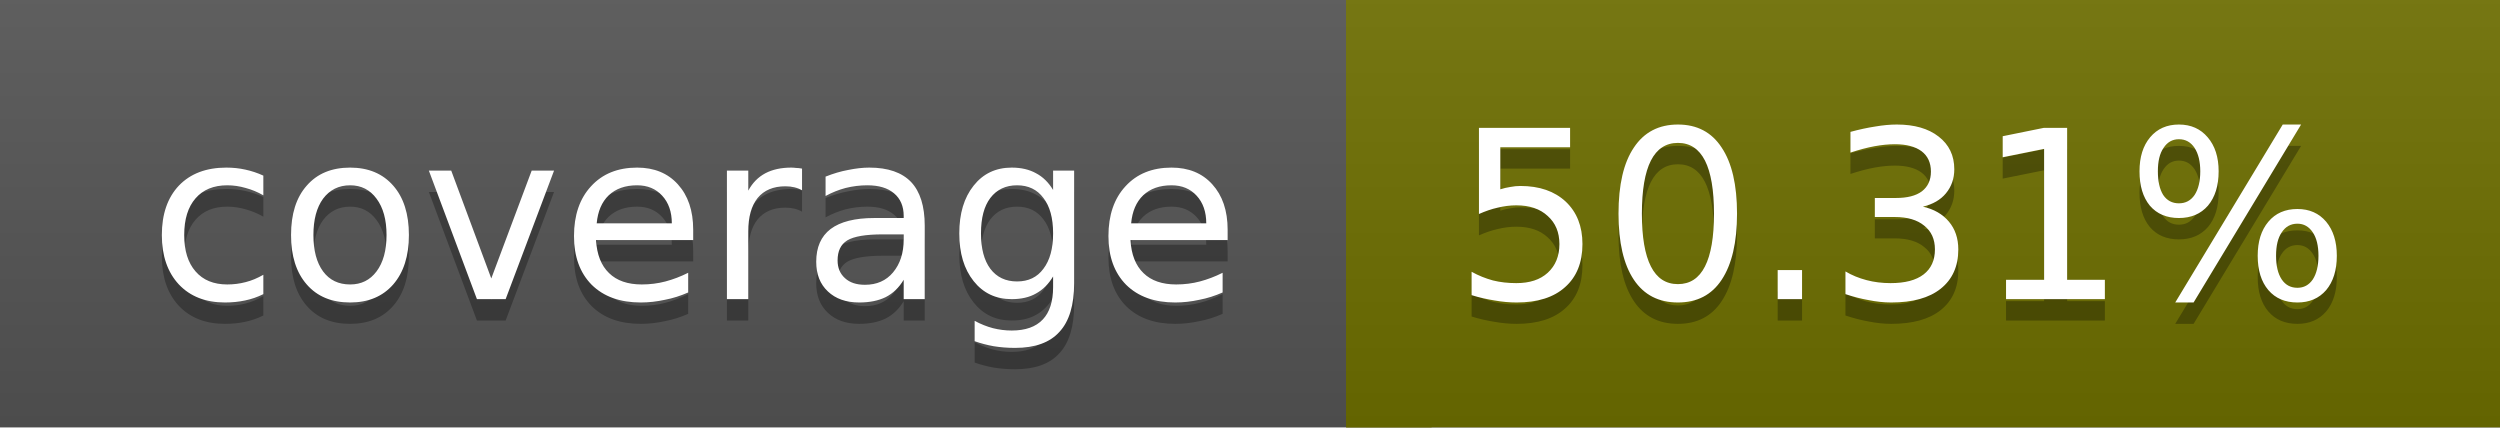
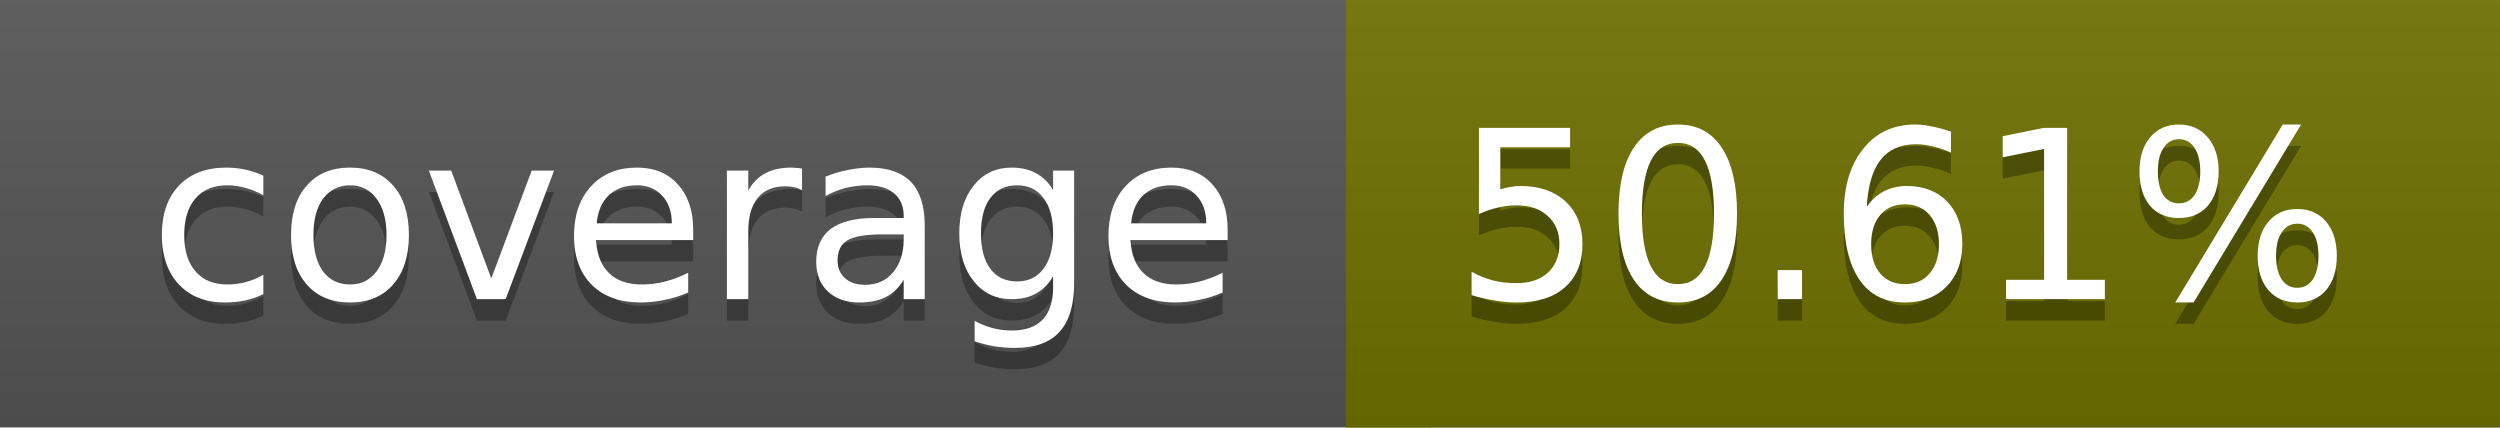
<svg xmlns="http://www.w3.org/2000/svg" width="117" height="20">
  <linearGradient id="a" x2="0" y2="100%">
    <stop offset="0" stop-color="#bbb" stop-opacity=".1" />
    <stop offset="1" stop-opacity=".1" />
  </linearGradient>
  <rect rx="0" width="117" height="20" fill="#555" />
-   <rect rx="0" x="63" width="54" height="20" fill="#6e6f00" />
-   <path fill="#6e6f00" d="M63 0h4v20h-4z" />
+   <rect rx="0" x="63" width="54" height="20" fill="#6d7000" />
+   <path fill="#6d7000" d="M63 0h4v20h-4z" />
  <rect rx="0" width="117" height="20" fill="url(#a)" />
  <g fill="#fff" text-anchor="middle" font-family="DejaVu Sans,Verdana,Geneva,sans-serif" font-size="11">
    <text x="32.5" y="15" fill="#010101" fill-opacity=".3">coverage</text>
    <text x="32.5" y="14">coverage</text>
-     <text x="89" y="15" fill="#010101" fill-opacity=".3">50.31%</text>
-     <text x="89" y="14">50.31%</text>
+     <text x="89" y="15" fill="#010101" fill-opacity=".3">50.61%</text>
+     <text x="89" y="14">50.61%</text>
  </g>
</svg>
